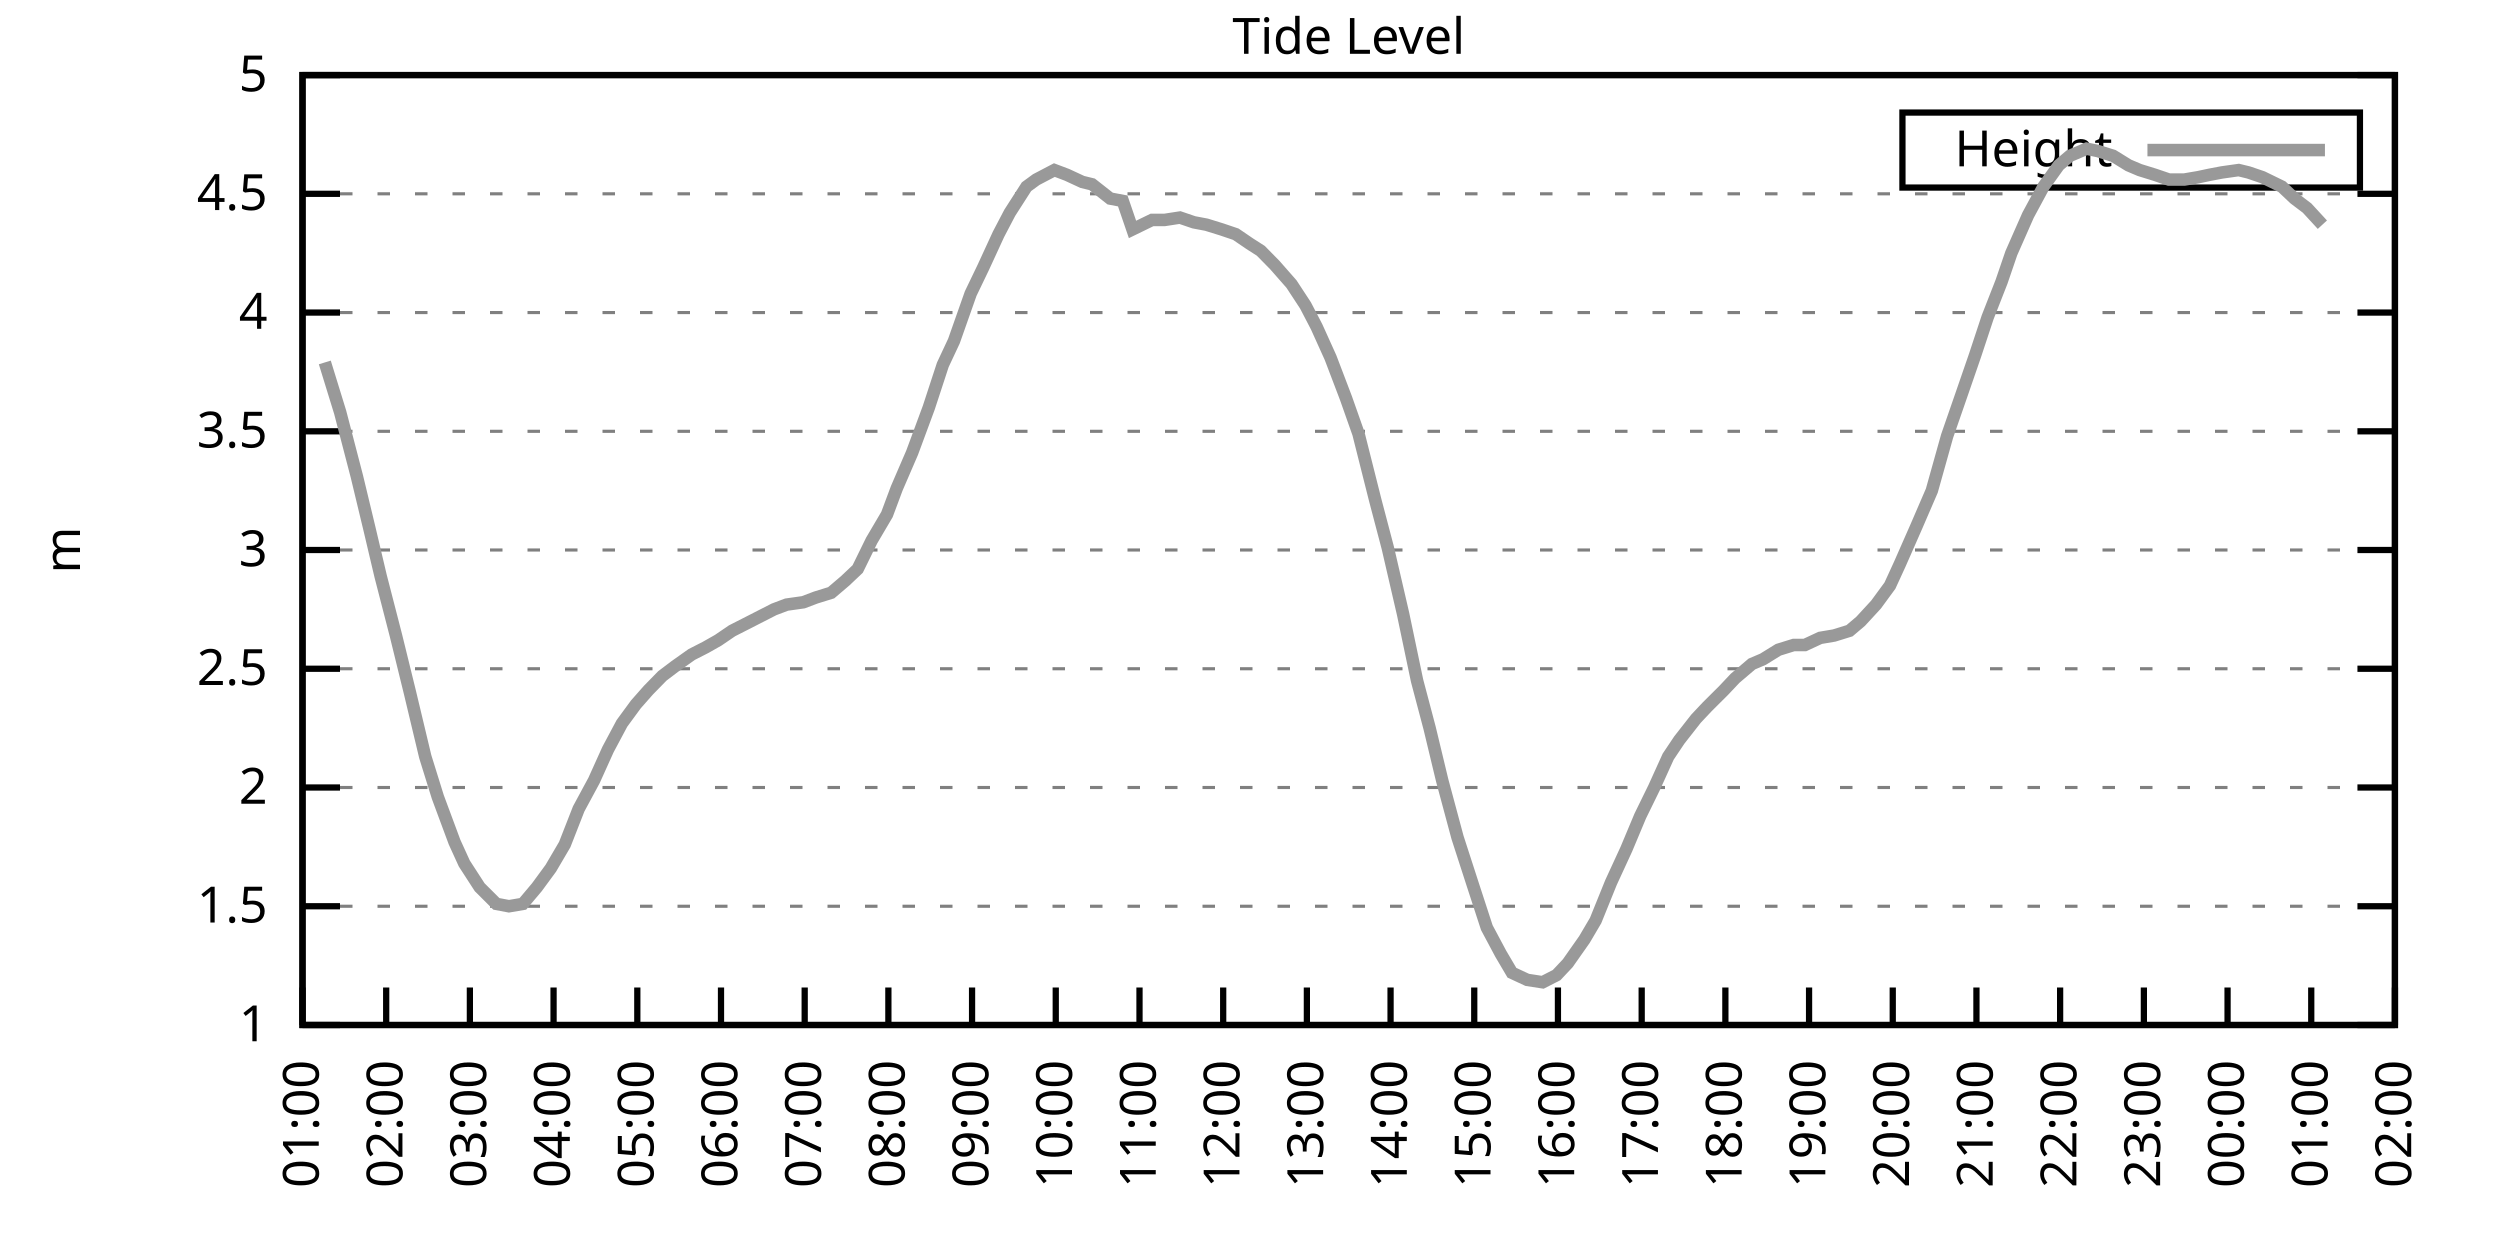
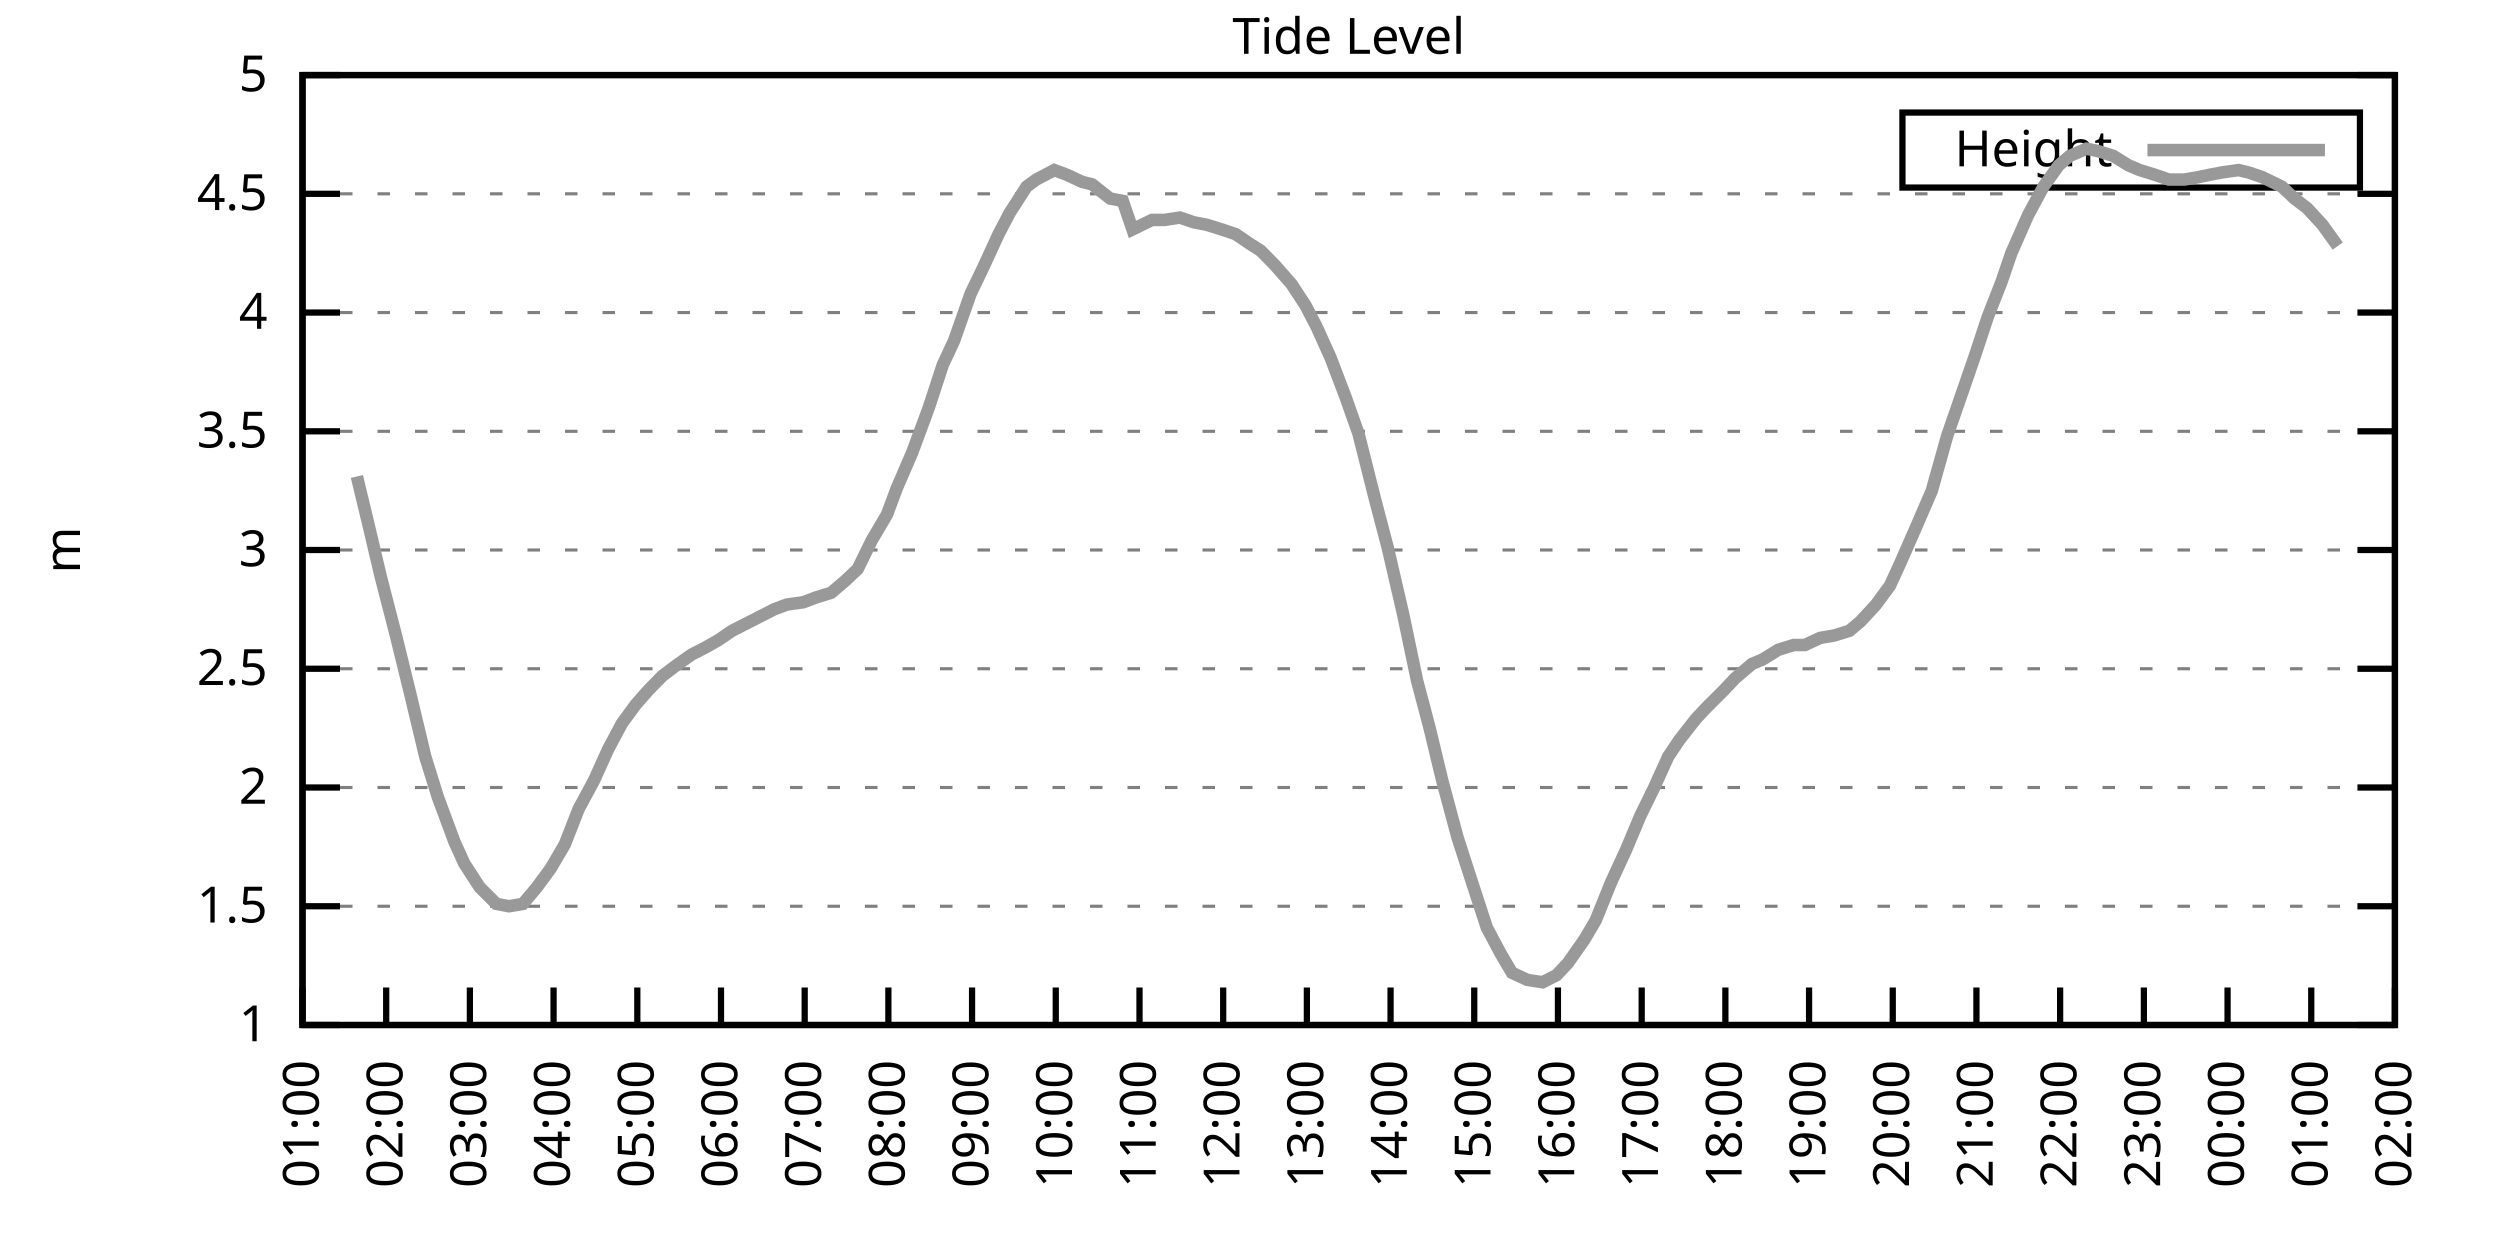
<svg xmlns="http://www.w3.org/2000/svg" xmlns:xlink="http://www.w3.org/1999/xlink" width="400" height="200" viewBox="0 0 400 200">
  <g id="gnuplot_canvas">
    <rect x="0" y="0" width="400" height="200" fill="none" />
    <defs>
      <circle id="gpDot" r="0.5" stroke-width="0.5" stroke="currentColor" />
      <path id="gpPt0" stroke-width="0.333" stroke="currentColor" d="M-1,0 h2 M0,-1 v2" />
      <path id="gpPt1" stroke-width="0.333" stroke="currentColor" d="M-1,-1 L1,1 M1,-1 L-1,1" />
      <path id="gpPt2" stroke-width="0.333" stroke="currentColor" d="M-1,0 L1,0 M0,-1 L0,1 M-1,-1 L1,1 M-1,1 L1,-1" />
      <rect id="gpPt3" stroke-width="0.333" stroke="currentColor" x="-1" y="-1" width="2" height="2" />
      <rect id="gpPt4" stroke-width="0.333" stroke="currentColor" fill="currentColor" x="-1" y="-1" width="2" height="2" />
      <circle id="gpPt5" stroke-width="0.333" stroke="currentColor" cx="0" cy="0" r="1" />
      <use xlink:href="#gpPt5" id="gpPt6" fill="currentColor" stroke="none" />
      <path id="gpPt7" stroke-width="0.333" stroke="currentColor" d="M0,-1.33 L-1.33,0.67 L1.33,0.67 z" />
      <use xlink:href="#gpPt7" id="gpPt8" fill="currentColor" stroke="none" />
      <use xlink:href="#gpPt7" id="gpPt9" stroke="currentColor" transform="rotate(180)" />
      <use xlink:href="#gpPt9" id="gpPt10" fill="currentColor" stroke="none" />
      <use xlink:href="#gpPt3" id="gpPt11" stroke="currentColor" transform="rotate(45)" />
      <use xlink:href="#gpPt11" id="gpPt12" fill="currentColor" stroke="none" />
      <path id="gpPt13" stroke-width="0.333" stroke="currentColor" d="M0,1.330 L1.265,0.411 L0.782,-1.067 L-0.782,-1.076 L-1.265,0.411 z" />
      <use xlink:href="#gpPt13" id="gpPt14" fill="currentColor" stroke="none" />
      <filter id="textbox" filterUnits="objectBoundingBox" x="0" y="0" height="1" width="1">
        <feFlood flood-color="white" flood-opacity="1" result="bgnd" />
        <feComposite in="SourceGraphic" in2="bgnd" operator="atop" />
      </filter>
      <filter id="greybox" filterUnits="objectBoundingBox" x="0" y="0" height="1" width="1">
        <feFlood flood-color="lightgrey" flood-opacity="1" result="grey" />
        <feComposite in="SourceGraphic" in2="grey" operator="atop" />
      </filter>
    </defs>
    <g fill="none" color="white" stroke="currentColor" stroke-width="1.00" stroke-linecap="butt" stroke-linejoin="miter">
</g>
    <g fill="none" color="black" stroke="currentColor" stroke-width="1.00" stroke-linecap="butt" stroke-linejoin="miter">
      <g stroke="none" shape-rendering="crispEdges">
        <polygon fill="rgb(255, 255, 255)" points="48.40,164.00 383.18,164.00 383.18,12.02 48.40,12.02 " />
      </g>
    </g>
    <g fill="none" color="black" stroke="currentColor" stroke-width="1.00" stroke-linecap="butt" stroke-linejoin="miter">
</g>
    <g fill="none" color="black" stroke="black" stroke-width="0.50" stroke-linecap="butt" stroke-linejoin="miter">
</g>
    <g fill="none" color="gray" stroke="currentColor" stroke-width="0.50" stroke-linecap="butt" stroke-linejoin="miter">
      <path stroke="gray" stroke-dasharray="2,4" class="gridline" d="M48.40,164.00 L383.19,164.00  " />
    </g>
    <g fill="none" color="gray" stroke="gray" stroke-width="1.00" stroke-linecap="butt" stroke-linejoin="miter">
</g>
    <g fill="none" color="black" stroke="currentColor" stroke-width="1.00" stroke-linecap="butt" stroke-linejoin="miter">
      <path stroke="black" d="M48.40,164.00 L54.40,164.00 M383.19,164.00 L377.19,164.00  " />
      <g transform="translate(42.80,166.60)" stroke="none" fill="black" font-family="Sans" font-size="8.00" text-anchor="end">
        <text>
          <tspan font-family="Sans"> 1</tspan>
        </text>
      </g>
    </g>
    <g fill="none" color="black" stroke="currentColor" stroke-width="1.00" stroke-linecap="butt" stroke-linejoin="miter">
</g>
    <g fill="none" color="black" stroke="black" stroke-width="0.50" stroke-linecap="butt" stroke-linejoin="miter">
</g>
    <g fill="none" color="gray" stroke="currentColor" stroke-width="0.50" stroke-linecap="butt" stroke-linejoin="miter">
      <path stroke="gray" stroke-dasharray="2,4" class="gridline" d="M48.40,145.00 L383.19,145.00  " />
    </g>
    <g fill="none" color="gray" stroke="gray" stroke-width="1.00" stroke-linecap="butt" stroke-linejoin="miter">
</g>
    <g fill="none" color="black" stroke="currentColor" stroke-width="1.00" stroke-linecap="butt" stroke-linejoin="miter">
      <path stroke="black" d="M48.40,145.00 L54.40,145.00 M383.19,145.00 L377.19,145.00  " />
      <g transform="translate(42.80,147.60)" stroke="none" fill="black" font-family="Sans" font-size="8.00" text-anchor="end">
        <text>
          <tspan font-family="Sans"> 1.5</tspan>
        </text>
      </g>
    </g>
    <g fill="none" color="black" stroke="currentColor" stroke-width="1.00" stroke-linecap="butt" stroke-linejoin="miter">
</g>
    <g fill="none" color="black" stroke="black" stroke-width="0.50" stroke-linecap="butt" stroke-linejoin="miter">
</g>
    <g fill="none" color="gray" stroke="currentColor" stroke-width="0.50" stroke-linecap="butt" stroke-linejoin="miter">
      <path stroke="gray" stroke-dasharray="2,4" class="gridline" d="M48.40,126.00 L383.19,126.00  " />
    </g>
    <g fill="none" color="gray" stroke="gray" stroke-width="1.00" stroke-linecap="butt" stroke-linejoin="miter">
</g>
    <g fill="none" color="black" stroke="currentColor" stroke-width="1.00" stroke-linecap="butt" stroke-linejoin="miter">
      <path stroke="black" d="M48.40,126.00 L54.40,126.00 M383.19,126.00 L377.19,126.00  " />
      <g transform="translate(42.80,128.60)" stroke="none" fill="black" font-family="Sans" font-size="8.00" text-anchor="end">
        <text>
          <tspan font-family="Sans"> 2</tspan>
        </text>
      </g>
    </g>
    <g fill="none" color="black" stroke="currentColor" stroke-width="1.00" stroke-linecap="butt" stroke-linejoin="miter">
</g>
    <g fill="none" color="black" stroke="black" stroke-width="0.50" stroke-linecap="butt" stroke-linejoin="miter">
</g>
    <g fill="none" color="gray" stroke="currentColor" stroke-width="0.50" stroke-linecap="butt" stroke-linejoin="miter">
      <path stroke="gray" stroke-dasharray="2,4" class="gridline" d="M48.40,107.00 L383.19,107.00  " />
    </g>
    <g fill="none" color="gray" stroke="gray" stroke-width="1.00" stroke-linecap="butt" stroke-linejoin="miter">
</g>
    <g fill="none" color="black" stroke="currentColor" stroke-width="1.00" stroke-linecap="butt" stroke-linejoin="miter">
      <path stroke="black" d="M48.40,107.00 L54.40,107.00 M383.19,107.00 L377.19,107.00  " />
      <g transform="translate(42.80,109.60)" stroke="none" fill="black" font-family="Sans" font-size="8.00" text-anchor="end">
        <text>
          <tspan font-family="Sans"> 2.5</tspan>
        </text>
      </g>
    </g>
    <g fill="none" color="black" stroke="currentColor" stroke-width="1.00" stroke-linecap="butt" stroke-linejoin="miter">
</g>
    <g fill="none" color="black" stroke="black" stroke-width="0.50" stroke-linecap="butt" stroke-linejoin="miter">
</g>
    <g fill="none" color="gray" stroke="currentColor" stroke-width="0.50" stroke-linecap="butt" stroke-linejoin="miter">
      <path stroke="gray" stroke-dasharray="2,4" class="gridline" d="M48.40,88.00 L383.19,88.00  " />
    </g>
    <g fill="none" color="gray" stroke="gray" stroke-width="1.00" stroke-linecap="butt" stroke-linejoin="miter">
</g>
    <g fill="none" color="black" stroke="currentColor" stroke-width="1.00" stroke-linecap="butt" stroke-linejoin="miter">
      <path stroke="black" d="M48.40,88.00 L54.40,88.00 M383.19,88.00 L377.19,88.00  " />
      <g transform="translate(42.80,90.60)" stroke="none" fill="black" font-family="Sans" font-size="8.00" text-anchor="end">
        <text>
          <tspan font-family="Sans"> 3</tspan>
        </text>
      </g>
    </g>
    <g fill="none" color="black" stroke="currentColor" stroke-width="1.00" stroke-linecap="butt" stroke-linejoin="miter">
</g>
    <g fill="none" color="black" stroke="black" stroke-width="0.50" stroke-linecap="butt" stroke-linejoin="miter">
</g>
    <g fill="none" color="gray" stroke="currentColor" stroke-width="0.50" stroke-linecap="butt" stroke-linejoin="miter">
      <path stroke="gray" stroke-dasharray="2,4" class="gridline" d="M48.40,69.01 L383.19,69.01  " />
    </g>
    <g fill="none" color="gray" stroke="gray" stroke-width="1.00" stroke-linecap="butt" stroke-linejoin="miter">
</g>
    <g fill="none" color="black" stroke="currentColor" stroke-width="1.00" stroke-linecap="butt" stroke-linejoin="miter">
      <path stroke="black" d="M48.40,69.01 L54.40,69.01 M383.19,69.01 L377.19,69.01  " />
      <g transform="translate(42.80,71.61)" stroke="none" fill="black" font-family="Sans" font-size="8.00" text-anchor="end">
        <text>
          <tspan font-family="Sans"> 3.5</tspan>
        </text>
      </g>
    </g>
    <g fill="none" color="black" stroke="currentColor" stroke-width="1.00" stroke-linecap="butt" stroke-linejoin="miter">
</g>
    <g fill="none" color="black" stroke="black" stroke-width="0.50" stroke-linecap="butt" stroke-linejoin="miter">
</g>
    <g fill="none" color="gray" stroke="currentColor" stroke-width="0.50" stroke-linecap="butt" stroke-linejoin="miter">
      <path stroke="gray" stroke-dasharray="2,4" class="gridline" d="M48.40,50.01 L383.19,50.01  " />
    </g>
    <g fill="none" color="gray" stroke="gray" stroke-width="1.00" stroke-linecap="butt" stroke-linejoin="miter">
</g>
    <g fill="none" color="black" stroke="currentColor" stroke-width="1.00" stroke-linecap="butt" stroke-linejoin="miter">
      <path stroke="black" d="M48.40,50.01 L54.40,50.01 M383.19,50.01 L377.19,50.01  " />
      <g transform="translate(42.80,52.61)" stroke="none" fill="black" font-family="Sans" font-size="8.00" text-anchor="end">
        <text>
          <tspan font-family="Sans"> 4</tspan>
        </text>
      </g>
    </g>
    <g fill="none" color="black" stroke="currentColor" stroke-width="1.00" stroke-linecap="butt" stroke-linejoin="miter">
</g>
    <g fill="none" color="black" stroke="black" stroke-width="0.50" stroke-linecap="butt" stroke-linejoin="miter">
</g>
    <g fill="none" color="gray" stroke="currentColor" stroke-width="0.50" stroke-linecap="butt" stroke-linejoin="miter">
      <path stroke="gray" stroke-dasharray="2,4" class="gridline" d="M48.40,31.01 L383.19,31.01  " />
    </g>
    <g fill="none" color="gray" stroke="gray" stroke-width="1.00" stroke-linecap="butt" stroke-linejoin="miter">
</g>
    <g fill="none" color="black" stroke="currentColor" stroke-width="1.00" stroke-linecap="butt" stroke-linejoin="miter">
      <path stroke="black" d="M48.40,31.01 L54.40,31.01 M383.19,31.01 L377.19,31.01  " />
      <g transform="translate(42.80,33.61)" stroke="none" fill="black" font-family="Sans" font-size="8.00" text-anchor="end">
        <text>
          <tspan font-family="Sans"> 4.5</tspan>
        </text>
      </g>
    </g>
    <g fill="none" color="black" stroke="currentColor" stroke-width="1.00" stroke-linecap="butt" stroke-linejoin="miter">
</g>
    <g fill="none" color="black" stroke="black" stroke-width="0.50" stroke-linecap="butt" stroke-linejoin="miter">
</g>
    <g fill="none" color="gray" stroke="currentColor" stroke-width="0.50" stroke-linecap="butt" stroke-linejoin="miter">
      <path stroke="gray" stroke-dasharray="2,4" class="gridline" d="M48.40,12.01 L383.19,12.01  " />
    </g>
    <g fill="none" color="gray" stroke="gray" stroke-width="1.00" stroke-linecap="butt" stroke-linejoin="miter">
</g>
    <g fill="none" color="black" stroke="currentColor" stroke-width="1.00" stroke-linecap="butt" stroke-linejoin="miter">
      <path stroke="black" d="M48.40,12.01 L54.40,12.01 M383.19,12.01 L377.19,12.01  " />
      <g transform="translate(42.80,14.61)" stroke="none" fill="black" font-family="Sans" font-size="8.00" text-anchor="end">
        <text>
          <tspan font-family="Sans"> 5</tspan>
        </text>
      </g>
    </g>
    <g fill="none" color="black" stroke="currentColor" stroke-width="1.00" stroke-linecap="butt" stroke-linejoin="miter">
      <path stroke="black" d="M48.40,164.00 L48.40,158.00  " />
      <g transform="translate(51.00,169.60) rotate(270.00)" stroke="none" fill="black" font-family="Sans" font-size="8.00" text-anchor="end">
        <text>
          <tspan font-family="Sans">01:00</tspan>
        </text>
      </g>
    </g>
    <g fill="none" color="black" stroke="currentColor" stroke-width="1.00" stroke-linecap="butt" stroke-linejoin="miter">
      <path stroke="black" d="M61.79,164.00 L61.79,158.00  " />
      <g transform="translate(64.39,169.60) rotate(270.00)" stroke="none" fill="black" font-family="Sans" font-size="8.00" text-anchor="end">
        <text>
          <tspan font-family="Sans">02:00</tspan>
        </text>
      </g>
    </g>
    <g fill="none" color="black" stroke="currentColor" stroke-width="1.00" stroke-linecap="butt" stroke-linejoin="miter">
      <path stroke="black" d="M75.18,164.00 L75.18,158.00  " />
      <g transform="translate(77.78,169.60) rotate(270.00)" stroke="none" fill="black" font-family="Sans" font-size="8.00" text-anchor="end">
        <text>
          <tspan font-family="Sans">03:00</tspan>
        </text>
      </g>
    </g>
    <g fill="none" color="black" stroke="currentColor" stroke-width="1.00" stroke-linecap="butt" stroke-linejoin="miter">
      <path stroke="black" d="M88.57,164.00 L88.57,158.00  " />
      <g transform="translate(91.17,169.60) rotate(270.00)" stroke="none" fill="black" font-family="Sans" font-size="8.00" text-anchor="end">
        <text>
          <tspan font-family="Sans">04:00</tspan>
        </text>
      </g>
    </g>
    <g fill="none" color="black" stroke="currentColor" stroke-width="1.00" stroke-linecap="butt" stroke-linejoin="miter">
      <path stroke="black" d="M101.97,164.00 L101.97,158.00  " />
      <g transform="translate(104.57,169.60) rotate(270.00)" stroke="none" fill="black" font-family="Sans" font-size="8.00" text-anchor="end">
        <text>
          <tspan font-family="Sans">05:00</tspan>
        </text>
      </g>
    </g>
    <g fill="none" color="black" stroke="currentColor" stroke-width="1.00" stroke-linecap="butt" stroke-linejoin="miter">
      <path stroke="black" d="M115.36,164.00 L115.36,158.00  " />
      <g transform="translate(117.96,169.60) rotate(270.00)" stroke="none" fill="black" font-family="Sans" font-size="8.00" text-anchor="end">
        <text>
          <tspan font-family="Sans">06:00</tspan>
        </text>
      </g>
    </g>
    <g fill="none" color="black" stroke="currentColor" stroke-width="1.00" stroke-linecap="butt" stroke-linejoin="miter">
      <path stroke="black" d="M128.75,164.00 L128.75,158.00  " />
      <g transform="translate(131.35,169.60) rotate(270.00)" stroke="none" fill="black" font-family="Sans" font-size="8.00" text-anchor="end">
        <text>
          <tspan font-family="Sans">07:00</tspan>
        </text>
      </g>
    </g>
    <g fill="none" color="black" stroke="currentColor" stroke-width="1.00" stroke-linecap="butt" stroke-linejoin="miter">
      <path stroke="black" d="M142.14,164.00 L142.14,158.00  " />
      <g transform="translate(144.74,169.60) rotate(270.00)" stroke="none" fill="black" font-family="Sans" font-size="8.00" text-anchor="end">
        <text>
          <tspan font-family="Sans">08:00</tspan>
        </text>
      </g>
    </g>
    <g fill="none" color="black" stroke="currentColor" stroke-width="1.00" stroke-linecap="butt" stroke-linejoin="miter">
      <path stroke="black" d="M155.53,164.00 L155.53,158.00  " />
      <g transform="translate(158.13,169.60) rotate(270.00)" stroke="none" fill="black" font-family="Sans" font-size="8.00" text-anchor="end">
        <text>
          <tspan font-family="Sans">09:00</tspan>
        </text>
      </g>
    </g>
    <g fill="none" color="black" stroke="currentColor" stroke-width="1.00" stroke-linecap="butt" stroke-linejoin="miter">
      <path stroke="black" d="M168.92,164.00 L168.92,158.00  " />
      <g transform="translate(171.52,169.60) rotate(270.00)" stroke="none" fill="black" font-family="Sans" font-size="8.00" text-anchor="end">
        <text>
          <tspan font-family="Sans">10:00</tspan>
        </text>
      </g>
    </g>
    <g fill="none" color="black" stroke="currentColor" stroke-width="1.00" stroke-linecap="butt" stroke-linejoin="miter">
      <path stroke="black" d="M182.32,164.00 L182.32,158.00  " />
      <g transform="translate(184.92,169.60) rotate(270.00)" stroke="none" fill="black" font-family="Sans" font-size="8.00" text-anchor="end">
        <text>
          <tspan font-family="Sans">11:00</tspan>
        </text>
      </g>
    </g>
    <g fill="none" color="black" stroke="currentColor" stroke-width="1.00" stroke-linecap="butt" stroke-linejoin="miter">
      <path stroke="black" d="M195.71,164.00 L195.71,158.00  " />
      <g transform="translate(198.31,169.60) rotate(270.00)" stroke="none" fill="black" font-family="Sans" font-size="8.00" text-anchor="end">
        <text>
          <tspan font-family="Sans">12:00</tspan>
        </text>
      </g>
    </g>
    <g fill="none" color="black" stroke="currentColor" stroke-width="1.00" stroke-linecap="butt" stroke-linejoin="miter">
      <path stroke="black" d="M209.10,164.00 L209.10,158.00  " />
      <g transform="translate(211.70,169.60) rotate(270.00)" stroke="none" fill="black" font-family="Sans" font-size="8.00" text-anchor="end">
        <text>
          <tspan font-family="Sans">13:00</tspan>
        </text>
      </g>
    </g>
    <g fill="none" color="black" stroke="currentColor" stroke-width="1.00" stroke-linecap="butt" stroke-linejoin="miter">
      <path stroke="black" d="M222.49,164.00 L222.49,158.00  " />
      <g transform="translate(225.09,169.60) rotate(270.00)" stroke="none" fill="black" font-family="Sans" font-size="8.00" text-anchor="end">
        <text>
          <tspan font-family="Sans">14:00</tspan>
        </text>
      </g>
    </g>
    <g fill="none" color="black" stroke="currentColor" stroke-width="1.00" stroke-linecap="butt" stroke-linejoin="miter">
      <path stroke="black" d="M235.88,164.00 L235.88,158.00  " />
      <g transform="translate(238.48,169.60) rotate(270.00)" stroke="none" fill="black" font-family="Sans" font-size="8.00" text-anchor="end">
        <text>
          <tspan font-family="Sans">15:00</tspan>
        </text>
      </g>
    </g>
    <g fill="none" color="black" stroke="currentColor" stroke-width="1.00" stroke-linecap="butt" stroke-linejoin="miter">
      <path stroke="black" d="M249.27,164.00 L249.27,158.00  " />
      <g transform="translate(251.87,169.60) rotate(270.00)" stroke="none" fill="black" font-family="Sans" font-size="8.00" text-anchor="end">
        <text>
          <tspan font-family="Sans">16:00</tspan>
        </text>
      </g>
    </g>
    <g fill="none" color="black" stroke="currentColor" stroke-width="1.00" stroke-linecap="butt" stroke-linejoin="miter">
      <path stroke="black" d="M262.67,164.00 L262.67,158.00  " />
      <g transform="translate(265.27,169.60) rotate(270.00)" stroke="none" fill="black" font-family="Sans" font-size="8.00" text-anchor="end">
        <text>
          <tspan font-family="Sans">17:00</tspan>
        </text>
      </g>
    </g>
    <g fill="none" color="black" stroke="currentColor" stroke-width="1.00" stroke-linecap="butt" stroke-linejoin="miter">
      <path stroke="black" d="M276.06,164.00 L276.06,158.00  " />
      <g transform="translate(278.66,169.60) rotate(270.00)" stroke="none" fill="black" font-family="Sans" font-size="8.00" text-anchor="end">
        <text>
          <tspan font-family="Sans">18:00</tspan>
        </text>
      </g>
    </g>
    <g fill="none" color="black" stroke="currentColor" stroke-width="1.00" stroke-linecap="butt" stroke-linejoin="miter">
      <path stroke="black" d="M289.45,164.00 L289.45,158.00  " />
      <g transform="translate(292.05,169.60) rotate(270.00)" stroke="none" fill="black" font-family="Sans" font-size="8.00" text-anchor="end">
        <text>
          <tspan font-family="Sans">19:00</tspan>
        </text>
      </g>
    </g>
    <g fill="none" color="black" stroke="currentColor" stroke-width="1.00" stroke-linecap="butt" stroke-linejoin="miter">
      <path stroke="black" d="M302.84,164.00 L302.84,158.00  " />
      <g transform="translate(305.44,169.60) rotate(270.00)" stroke="none" fill="black" font-family="Sans" font-size="8.00" text-anchor="end">
        <text>
          <tspan font-family="Sans">20:00</tspan>
        </text>
      </g>
    </g>
    <g fill="none" color="black" stroke="currentColor" stroke-width="1.00" stroke-linecap="butt" stroke-linejoin="miter">
      <path stroke="black" d="M316.23,164.00 L316.23,158.00  " />
      <g transform="translate(318.83,169.60) rotate(270.00)" stroke="none" fill="black" font-family="Sans" font-size="8.00" text-anchor="end">
        <text>
          <tspan font-family="Sans">21:00</tspan>
        </text>
      </g>
    </g>
    <g fill="none" color="black" stroke="currentColor" stroke-width="1.00" stroke-linecap="butt" stroke-linejoin="miter">
      <path stroke="black" d="M329.62,164.00 L329.62,158.00  " />
      <g transform="translate(332.22,169.60) rotate(270.00)" stroke="none" fill="black" font-family="Sans" font-size="8.00" text-anchor="end">
        <text>
          <tspan font-family="Sans">22:00</tspan>
        </text>
      </g>
    </g>
    <g fill="none" color="black" stroke="currentColor" stroke-width="1.00" stroke-linecap="butt" stroke-linejoin="miter">
      <path stroke="black" d="M343.02,164.00 L343.02,158.00  " />
      <g transform="translate(345.62,169.60) rotate(270.00)" stroke="none" fill="black" font-family="Sans" font-size="8.00" text-anchor="end">
        <text>
          <tspan font-family="Sans">23:00</tspan>
        </text>
      </g>
    </g>
    <g fill="none" color="black" stroke="currentColor" stroke-width="1.00" stroke-linecap="butt" stroke-linejoin="miter">
      <path stroke="black" d="M356.41,164.00 L356.41,158.00  " />
      <g transform="translate(359.01,169.60) rotate(270.00)" stroke="none" fill="black" font-family="Sans" font-size="8.00" text-anchor="end">
        <text>
          <tspan font-family="Sans">00:00</tspan>
        </text>
      </g>
    </g>
    <g fill="none" color="black" stroke="currentColor" stroke-width="1.00" stroke-linecap="butt" stroke-linejoin="miter">
      <path stroke="black" d="M369.80,164.00 L369.80,158.00  " />
      <g transform="translate(372.40,169.60) rotate(270.00)" stroke="none" fill="black" font-family="Sans" font-size="8.00" text-anchor="end">
        <text>
          <tspan font-family="Sans">01:00</tspan>
        </text>
      </g>
    </g>
    <g fill="none" color="black" stroke="currentColor" stroke-width="1.00" stroke-linecap="butt" stroke-linejoin="miter">
      <path stroke="black" d="M383.19,164.00 L383.19,158.00  " />
      <g transform="translate(385.79,169.60) rotate(270.00)" stroke="none" fill="black" font-family="Sans" font-size="8.00" text-anchor="end">
        <text>
          <tspan font-family="Sans">02:00</tspan>
        </text>
      </g>
    </g>
    <g fill="none" color="black" stroke="currentColor" stroke-width="1.00" stroke-linecap="butt" stroke-linejoin="miter">
</g>
    <g fill="none" color="black" stroke="currentColor" stroke-width="1.00" stroke-linecap="butt" stroke-linejoin="miter">
      <path stroke="black" d="M48.40,12.01 L48.40,164.00 L383.19,164.00 L383.19,12.01 L48.40,12.01 Z  " />
    </g>
    <g fill="none" color="black" stroke="currentColor" stroke-width="1.00" stroke-linecap="butt" stroke-linejoin="miter">
</g>
    <g fill="none" color="black" stroke="currentColor" stroke-width="1.00" stroke-linecap="butt" stroke-linejoin="miter">
      <path stroke="black" d="M304.39,30.01 L304.39,18.01 L377.59,18.01 L377.59,30.01 L304.39,30.01 Z  " />
    </g>
    <g id="Tide_level_plot_1">
      <g fill="none" color="white" stroke="black" stroke-width="2.00" stroke-linecap="butt" stroke-linejoin="miter">
</g>
      <g fill="none" color="black" stroke="currentColor" stroke-width="2.00" stroke-linecap="butt" stroke-linejoin="miter">
        <g transform="translate(337.99,26.61)" stroke="none" fill="black" font-family="Sans" font-size="8.00" text-anchor="end">
          <text>
            <tspan font-family="Sans">Height</tspan>
          </text>
        </g>
      </g>
      <g fill="none" color="black" stroke="currentColor" stroke-width="2.00" stroke-linecap="butt" stroke-linejoin="miter">
-         <path stroke="rgb(153, 153, 153)" d="M343.59,24.01 L371.99,24.01 M51.97,57.99 L54.43,65.97 L57.10,76.23 L59.11,84.59 L60.90,92.18 L63.35,101.68   L65.59,110.80 L68.04,121.06 L70.05,127.52 L72.73,134.74 L74.29,138.16 L76.75,141.96 L79.42,144.62 L81.43,145.00   L83.66,144.62 L85.90,141.96 L88.13,138.92 L90.36,135.12 L92.59,129.42 L95.05,124.86 L97.28,119.92 L99.51,115.74   L101.74,112.70 L103.75,110.42 L105.98,108.14 L107.99,106.62 L110.67,104.72 L112.90,103.58 L114.91,102.44 L117.14,100.92   L119.38,99.78 L121.61,98.64 L123.84,97.50 L125.85,96.74 L128.53,96.36 L130.54,95.60 L132.99,94.84 L135.22,92.94   L137.23,91.04 L139.46,86.49 L141.92,82.31 L143.48,78.13 L145.94,72.43 L148.61,65.21 L150.85,58.37 L152.63,54.57   L155.31,46.97 L157.32,42.79 L159.77,37.47 L161.56,34.05 L164.24,29.87 L165.80,28.73 L168.70,27.21 L170.71,27.97   L173.17,29.11 L174.73,29.49 L177.63,31.77 L179.64,32.15 L181.20,36.71 L184.32,35.19 L186.33,35.19 L188.79,34.81   L191.02,35.57 L193.03,35.95 L195.48,36.71 L197.72,37.47 L199.95,38.99 L201.73,40.13 L203.97,42.41 L206.64,45.45   L208.88,48.87 L210.66,52.29 L212.89,57.23 L215.35,63.69 L217.36,69.39 L220.04,80.03 L222.04,87.63 L224.50,98.26   L226.73,108.90 L228.74,116.50 L230.75,124.86 L233.20,133.98 L235.66,141.58 L237.89,148.42 L240.12,152.60 L241.91,155.64   L244.36,156.78 L246.82,157.16 L249.05,156.02 L250.84,154.12 L253.51,150.32 L255.30,147.28 L257.76,141.20 L260.21,135.88   L262.44,130.56 L264.67,126.00 L266.91,121.06 L268.69,118.40 L271.37,114.98 L273.16,113.08 L275.83,110.42 L277.62,108.52   L280.30,106.24 L282.08,105.48 L284.54,103.96 L286.99,103.20 L288.78,103.20 L291.23,102.06 L293.47,101.68 L295.92,100.92   L297.71,99.40 L300.16,96.74 L302.39,93.70 L303.96,90.28 L306.63,84.21 L309.09,78.51 L311.54,69.77 L313.78,63.31   L316.01,56.85 L318.02,50.77 L320.25,45.07 L321.81,40.51 L324.49,34.43 L326.95,29.87 L329.40,26.45 L331.19,24.93   L333.86,23.79 L335.65,24.17 L338.10,24.93 L340.56,26.45 L342.35,27.21 L344.80,27.97 L347.03,28.73 L349.49,28.73   L351.72,28.35 L353.51,27.97 L355.51,27.59 L358.19,27.21 L359.75,27.59 L361.99,28.35 L365.11,29.87 L367.12,31.77   L369.13,33.29 L371.58,35.95  " />
+         <path stroke="rgb(153, 153, 153)" d="M343.59,24.01 L371.99,24.01 M57.10,76.23 L59.11,84.59 L60.90,92.18 L63.35,101.68 L65.59,110.80 L68.04,121.06   L70.05,127.52 L72.73,134.74 L74.29,138.16 L76.75,141.96 L79.42,144.62 L81.43,145.00 L83.66,144.62 L85.90,141.96   L88.13,138.92 L90.36,135.12 L92.59,129.42 L95.05,124.86 L97.28,119.92 L99.51,115.74 L101.74,112.70 L103.75,110.42   L105.98,108.14 L107.99,106.62 L110.67,104.72 L112.90,103.58 L114.91,102.44 L117.14,100.92 L119.38,99.78 L121.61,98.64   L123.84,97.50 L125.85,96.74 L128.53,96.36 L130.54,95.60 L132.99,94.84 L135.22,92.94 L137.23,91.04 L139.46,86.49   L141.92,82.31 L143.48,78.13 L145.94,72.43 L148.61,65.21 L150.85,58.37 L152.63,54.57 L155.31,46.97 L157.32,42.79   L159.77,37.47 L161.56,34.05 L164.24,29.87 L165.80,28.73 L168.70,27.21 L170.71,27.97 L173.17,29.11 L174.73,29.49   L177.63,31.77 L179.64,32.15 L181.20,36.71 L184.32,35.19 L186.33,35.19 L188.79,34.81 L191.02,35.57 L193.03,35.95   L195.48,36.71 L197.72,37.47 L199.95,38.99 L201.73,40.13 L203.97,42.41 L206.64,45.45 L208.88,48.87 L210.66,52.29   L212.89,57.23 L215.35,63.69 L217.36,69.39 L220.04,80.03 L222.04,87.63 L224.50,98.26 L226.73,108.90 L228.74,116.50   L230.75,124.86 L233.20,133.98 L235.66,141.58 L237.89,148.42 L240.12,152.60 L241.91,155.64 L244.36,156.78 L246.82,157.16   L249.05,156.02 L250.84,154.12 L253.51,150.32 L255.30,147.28 L257.76,141.20 L260.21,135.88 L262.44,130.56 L264.67,126.00   L266.91,121.06 L268.69,118.40 L271.37,114.98 L273.16,113.08 L275.83,110.42 L277.62,108.52 L280.30,106.24 L282.08,105.48   L284.54,103.96 L286.99,103.20 L288.78,103.20 L291.23,102.06 L293.47,101.68 L295.92,100.92 L297.71,99.40 L300.16,96.74   L302.39,93.70 L303.96,90.28 L306.63,84.21 L309.09,78.51 L311.54,69.77 L313.78,63.31 L316.01,56.85 L318.02,50.77   L320.25,45.07 L321.81,40.51 L324.49,34.43 L326.95,29.87 L329.40,26.45 L331.19,24.93 L333.86,23.79 L335.65,24.17   L338.10,24.93 L340.56,26.45 L342.35,27.21 L344.80,27.97 L347.03,28.73 L349.49,28.73 L351.72,28.35 L353.51,27.97   L355.51,27.59 L358.19,27.21 L359.75,27.59 L361.99,28.35 L365.11,29.87 L367.12,31.77 L369.13,33.29 L371.58,35.95   L374.04,39.37  " />
      </g>
    </g>
    <g fill="none" color="black" stroke="currentColor" stroke-width="2.00" stroke-linecap="butt" stroke-linejoin="miter">
</g>
    <g fill="none" color="black" stroke="black" stroke-width="1.00" stroke-linecap="butt" stroke-linejoin="miter">
</g>
    <g fill="none" color="black" stroke="currentColor" stroke-width="1.00" stroke-linecap="butt" stroke-linejoin="miter">
      <path stroke="black" d="M48.40,12.01 L48.40,164.00 L383.19,164.00 L383.19,12.01 L48.40,12.01 Z  " />
      <g transform="translate(12.80,88.01) rotate(270.00)" stroke="none" fill="black" font-family="Sans" font-size="8.00" text-anchor="middle">
        <text>
          <tspan font-family="Sans">m</tspan>
        </text>
      </g>
    </g>
    <g fill="none" color="black" stroke="currentColor" stroke-width="1.00" stroke-linecap="butt" stroke-linejoin="miter">
</g>
    <g fill="none" color="black" stroke="currentColor" stroke-width="1.00" stroke-linecap="butt" stroke-linejoin="miter">
      <g transform="translate(215.79,8.61)" stroke="none" fill="black" font-family="Sans" font-size="8.00" text-anchor="middle">
        <text>
          <tspan font-family="Sans">Tide Level</tspan>
        </text>
      </g>
    </g>
    <g fill="none" color="black" stroke="currentColor" stroke-width="1.00" stroke-linecap="butt" stroke-linejoin="miter">
</g>
  </g>
</svg>
